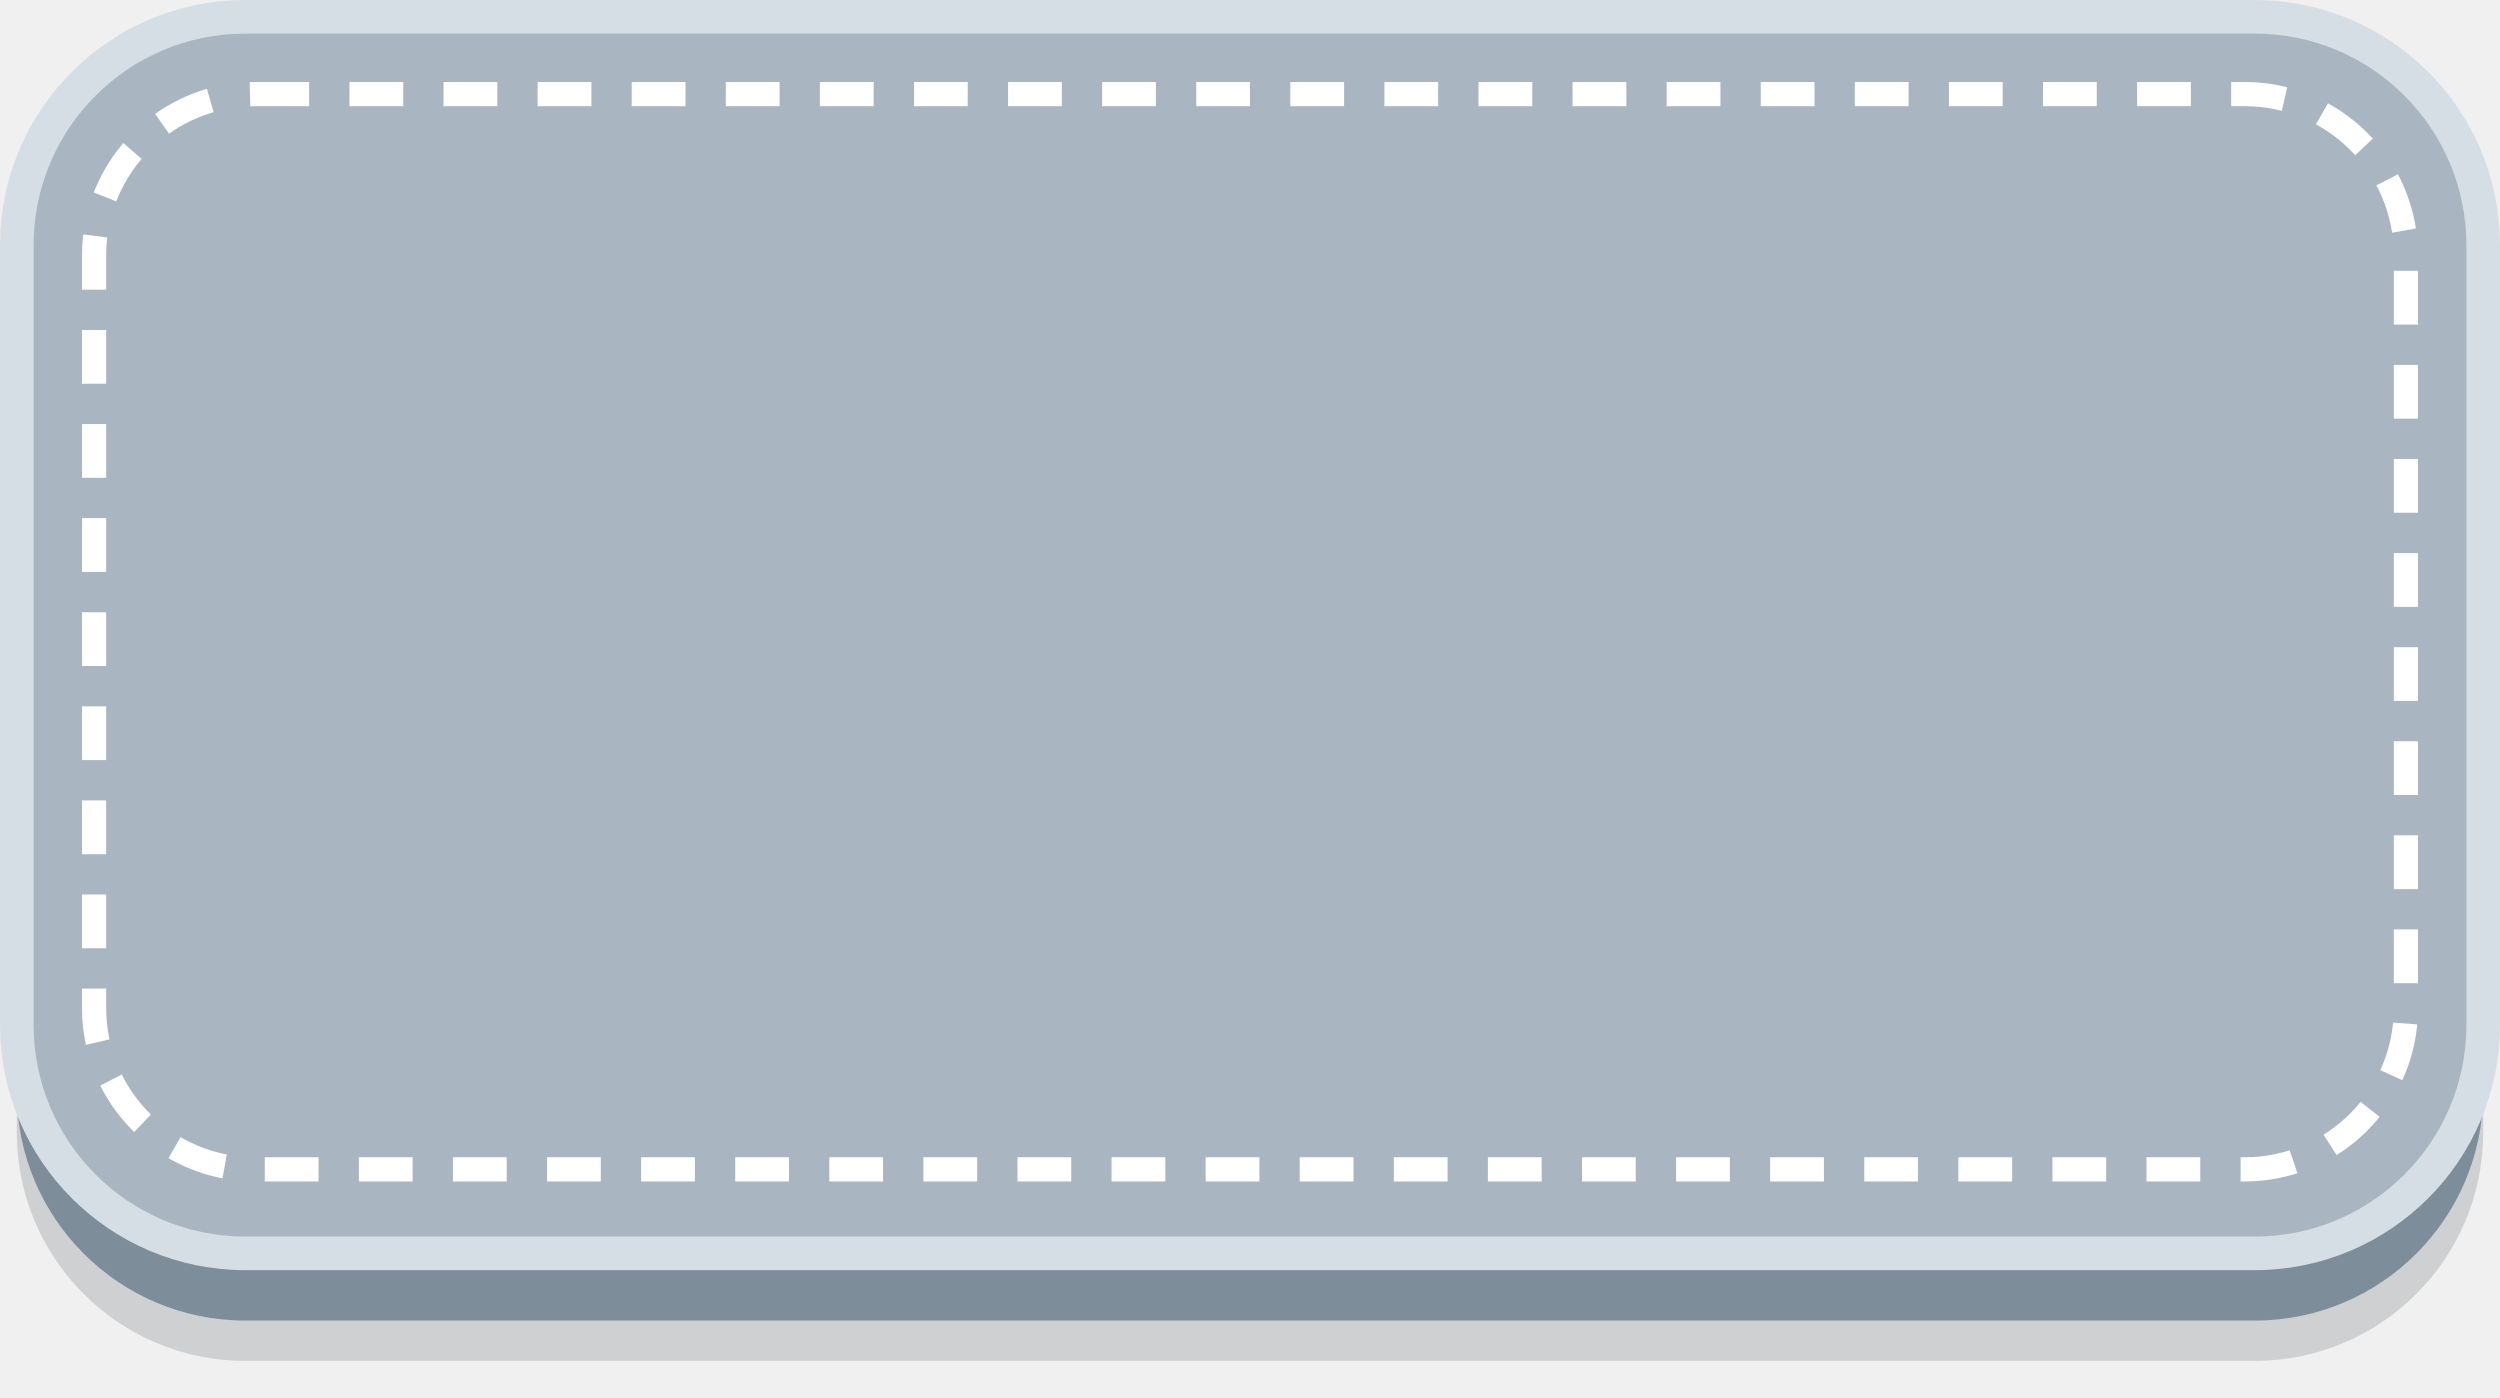
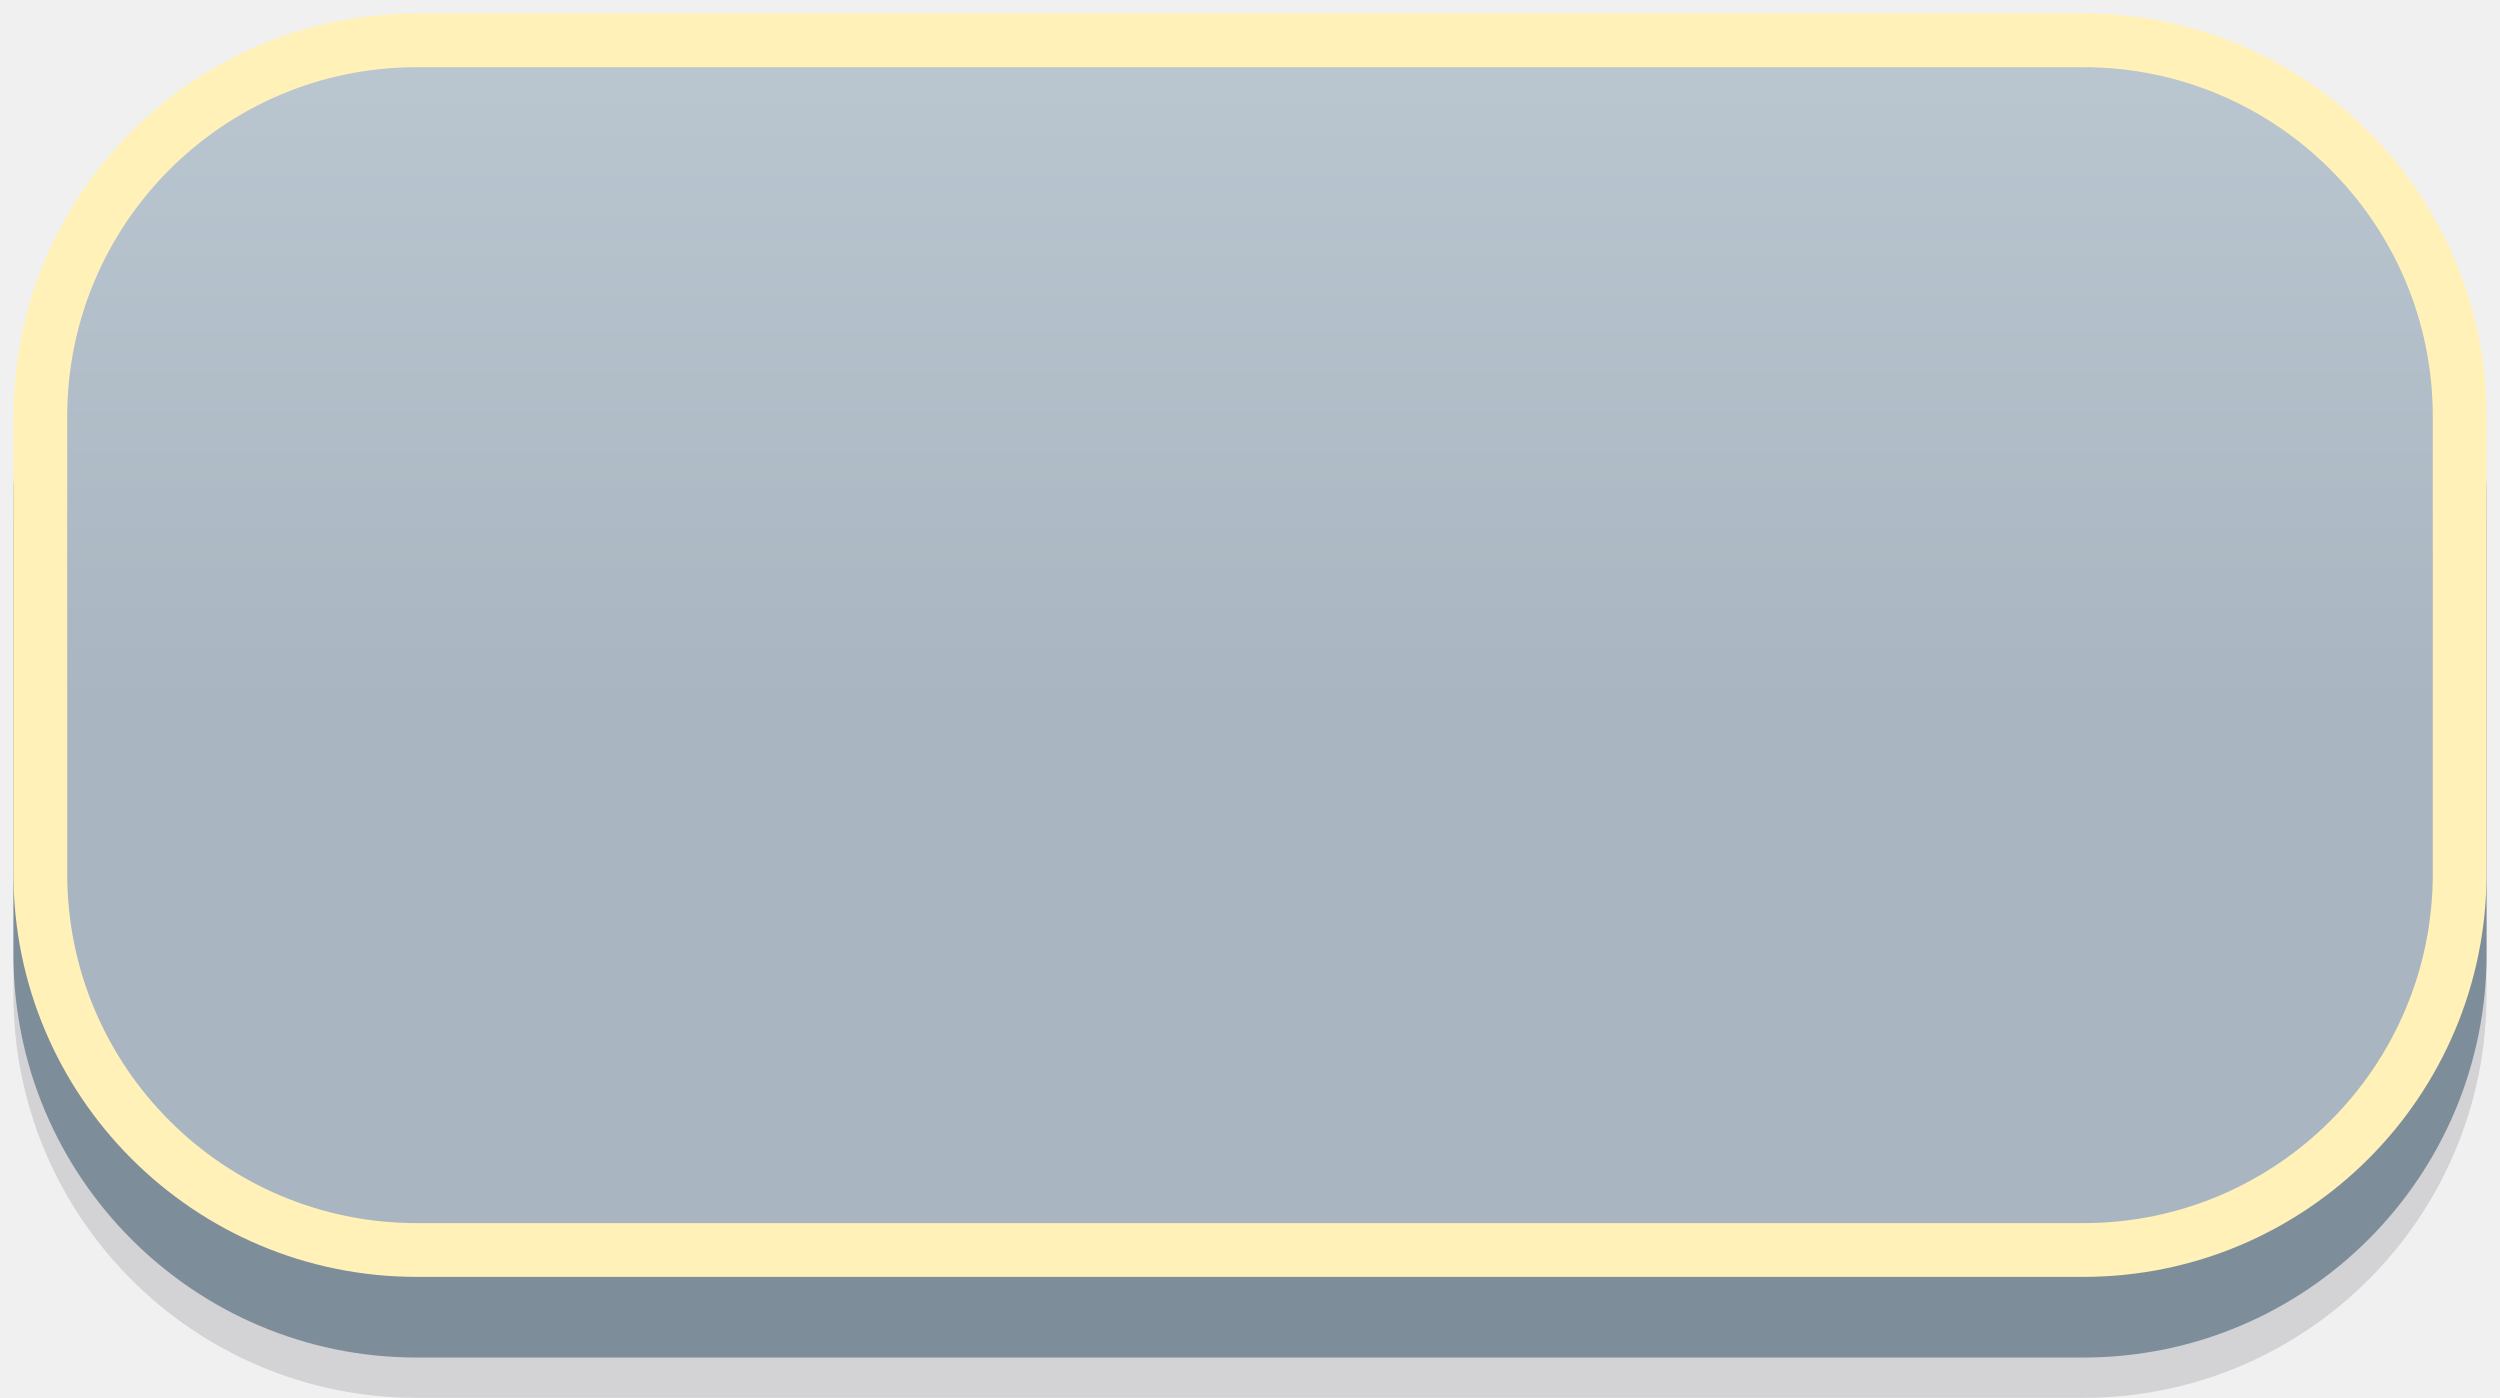
<svg xmlns="http://www.w3.org/2000/svg" viewBox="0 0 186 104" width="186" height="104">
-   <rect x="1.25" y="9.25" width="183.5" height="92" rx="17" fill="#1E2830" fill-opacity="0.16" />
-   <rect x="1.25" y="6.25" width="183.5" height="92" rx="17" fill="#7D8D9A" />
-   <rect x="1.25" y="1.25" width="183.5" height="92" rx="17" fill="#A9B6C1" stroke="#D6DEE5" stroke-width="2.5" />
-   <rect x="7" y="7" width="172" height="80" rx="12" fill="none" stroke="#FFFFFF" stroke-width="1.8" stroke-dasharray="4 3" />
+   <defs>
+     <linearGradient id="g23" x1="0" y1="0" x2="0" y2="1">
+       <stop offset="0" stop-color="#BAC6D0" />
+       <stop offset="0.55" stop-color="#A9B6C1" />
+     </linearGradient>
+   </defs>
+   <rect x="1" y="10" width="184" height="94" rx="30" fill="#1A1A33" opacity="0.14" />
+   <rect x="1" y="7" width="184" height="94" rx="30" fill="#7D8D9A" />
+   <rect x="3.0" y="3.0" width="180" height="90" rx="28.0" fill="url(#g23)" stroke="#FFF1B8" stroke-width="4" />
</svg>
